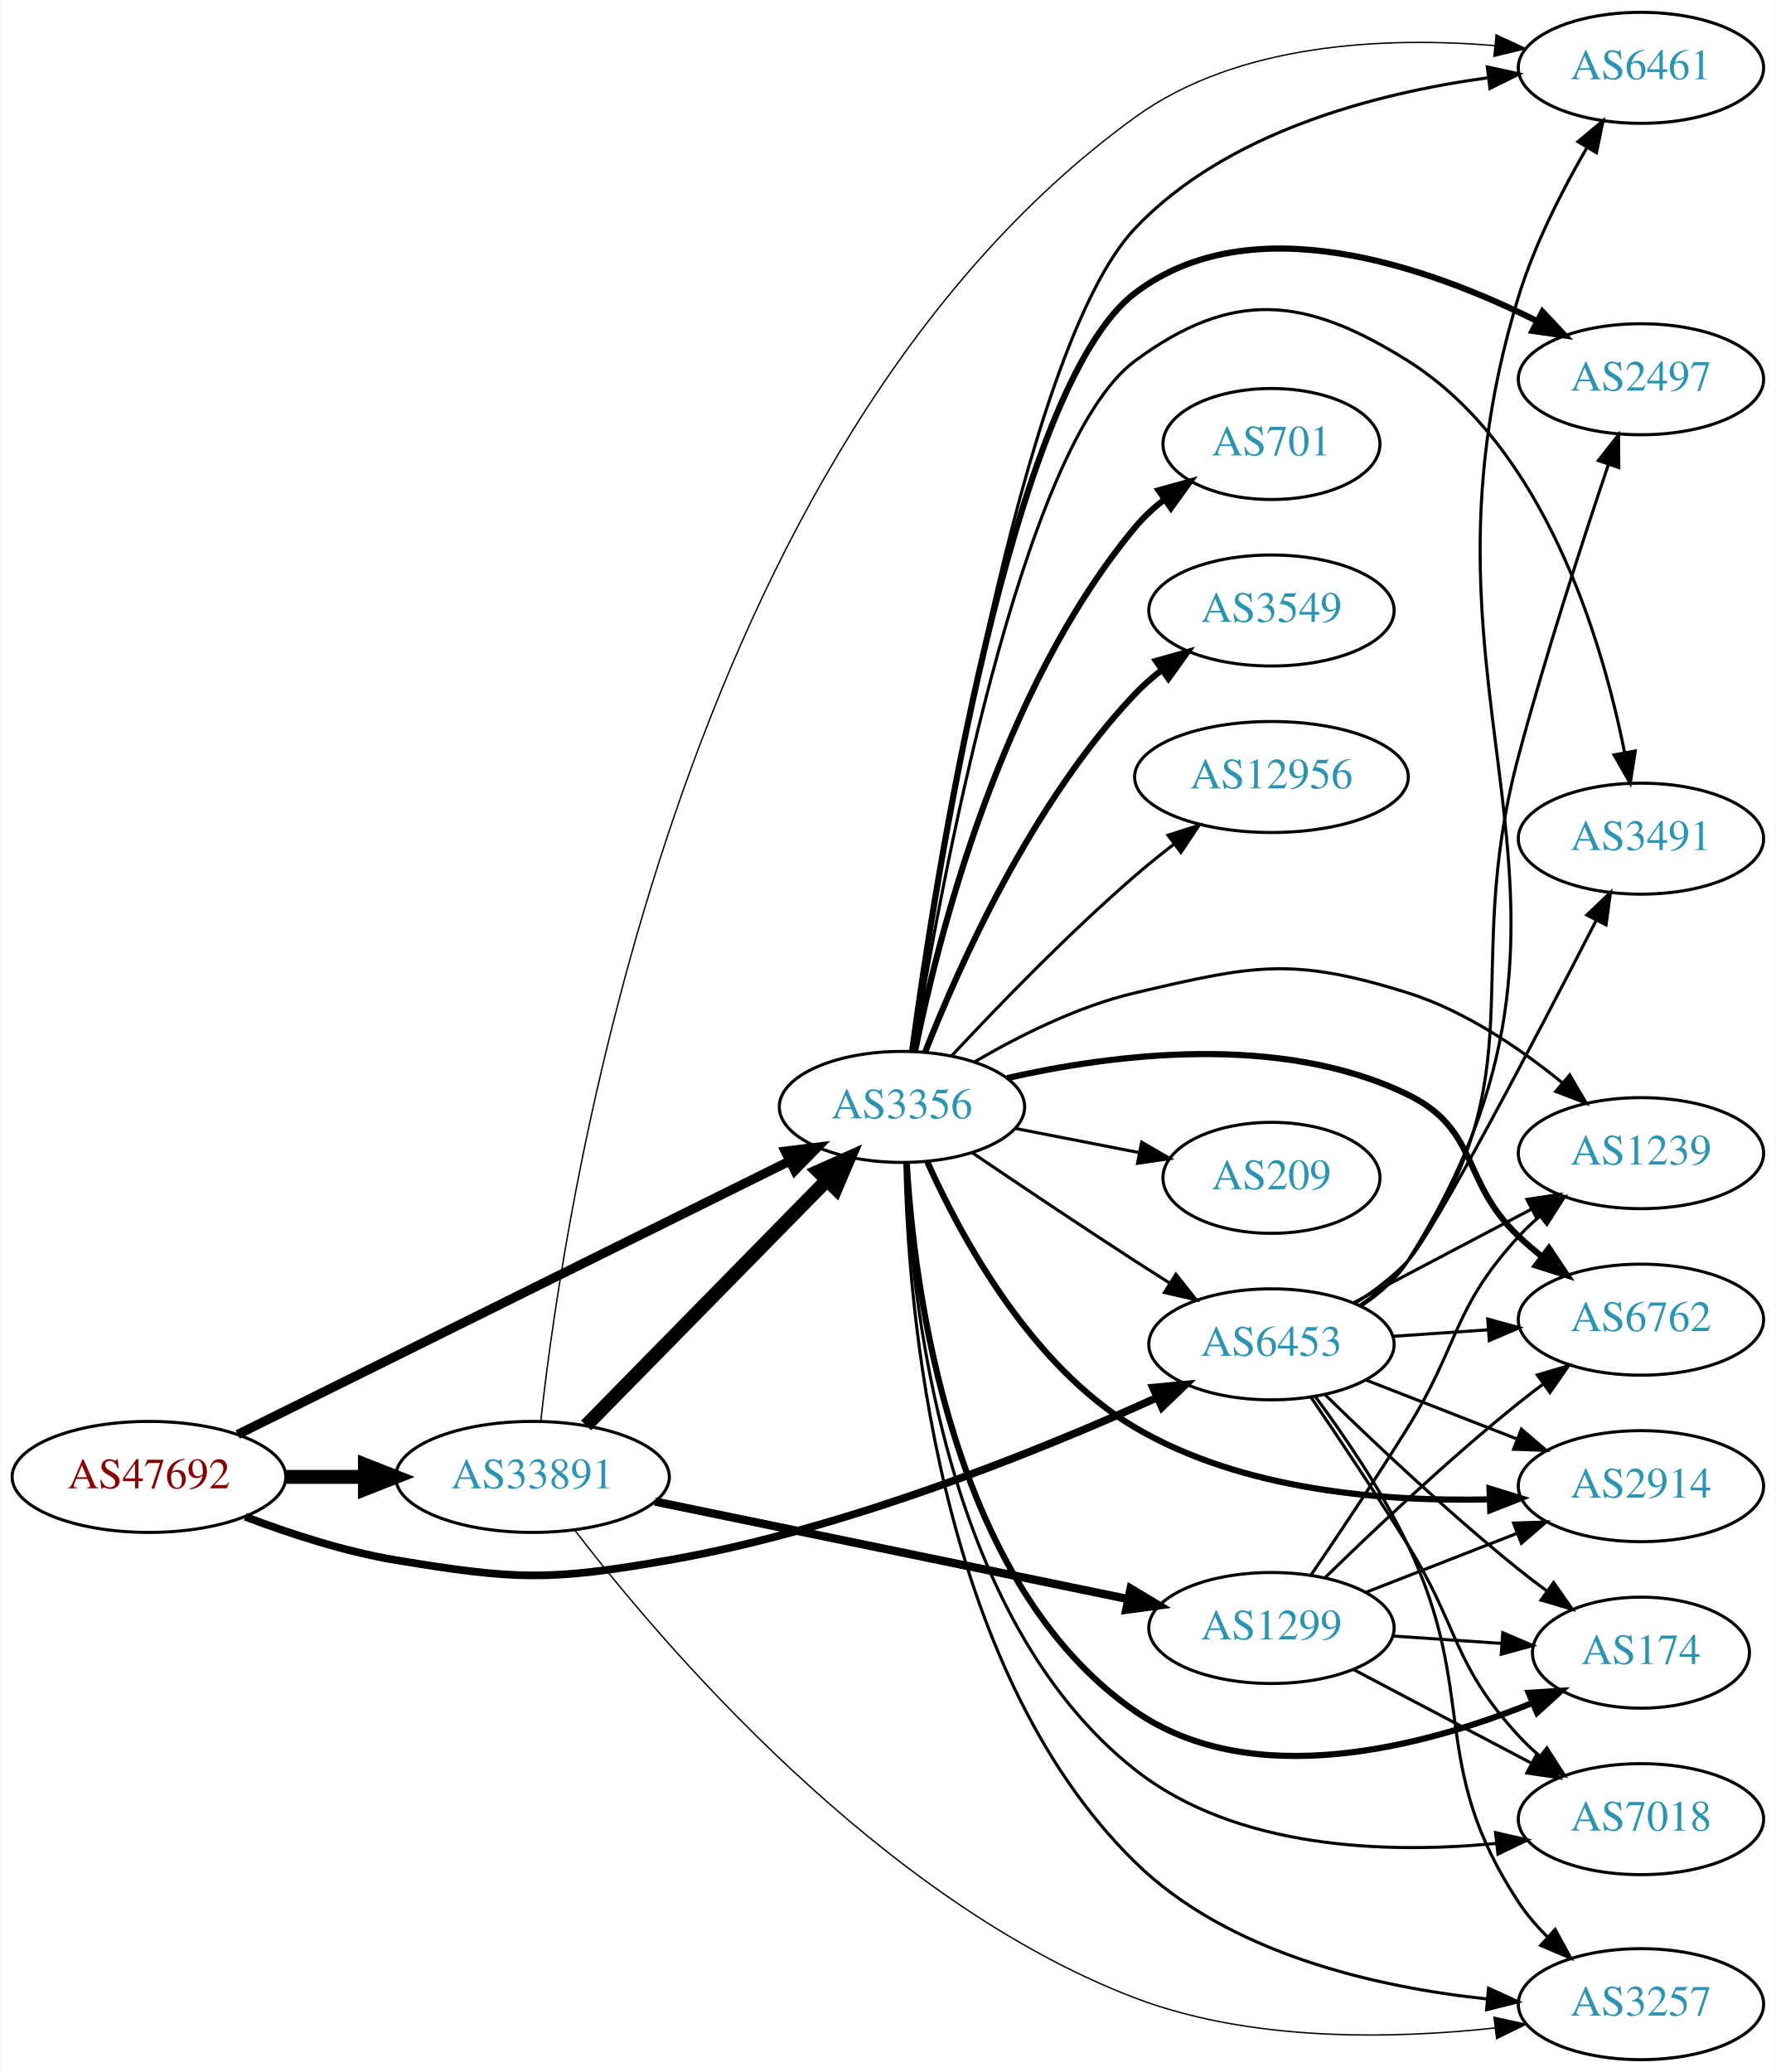
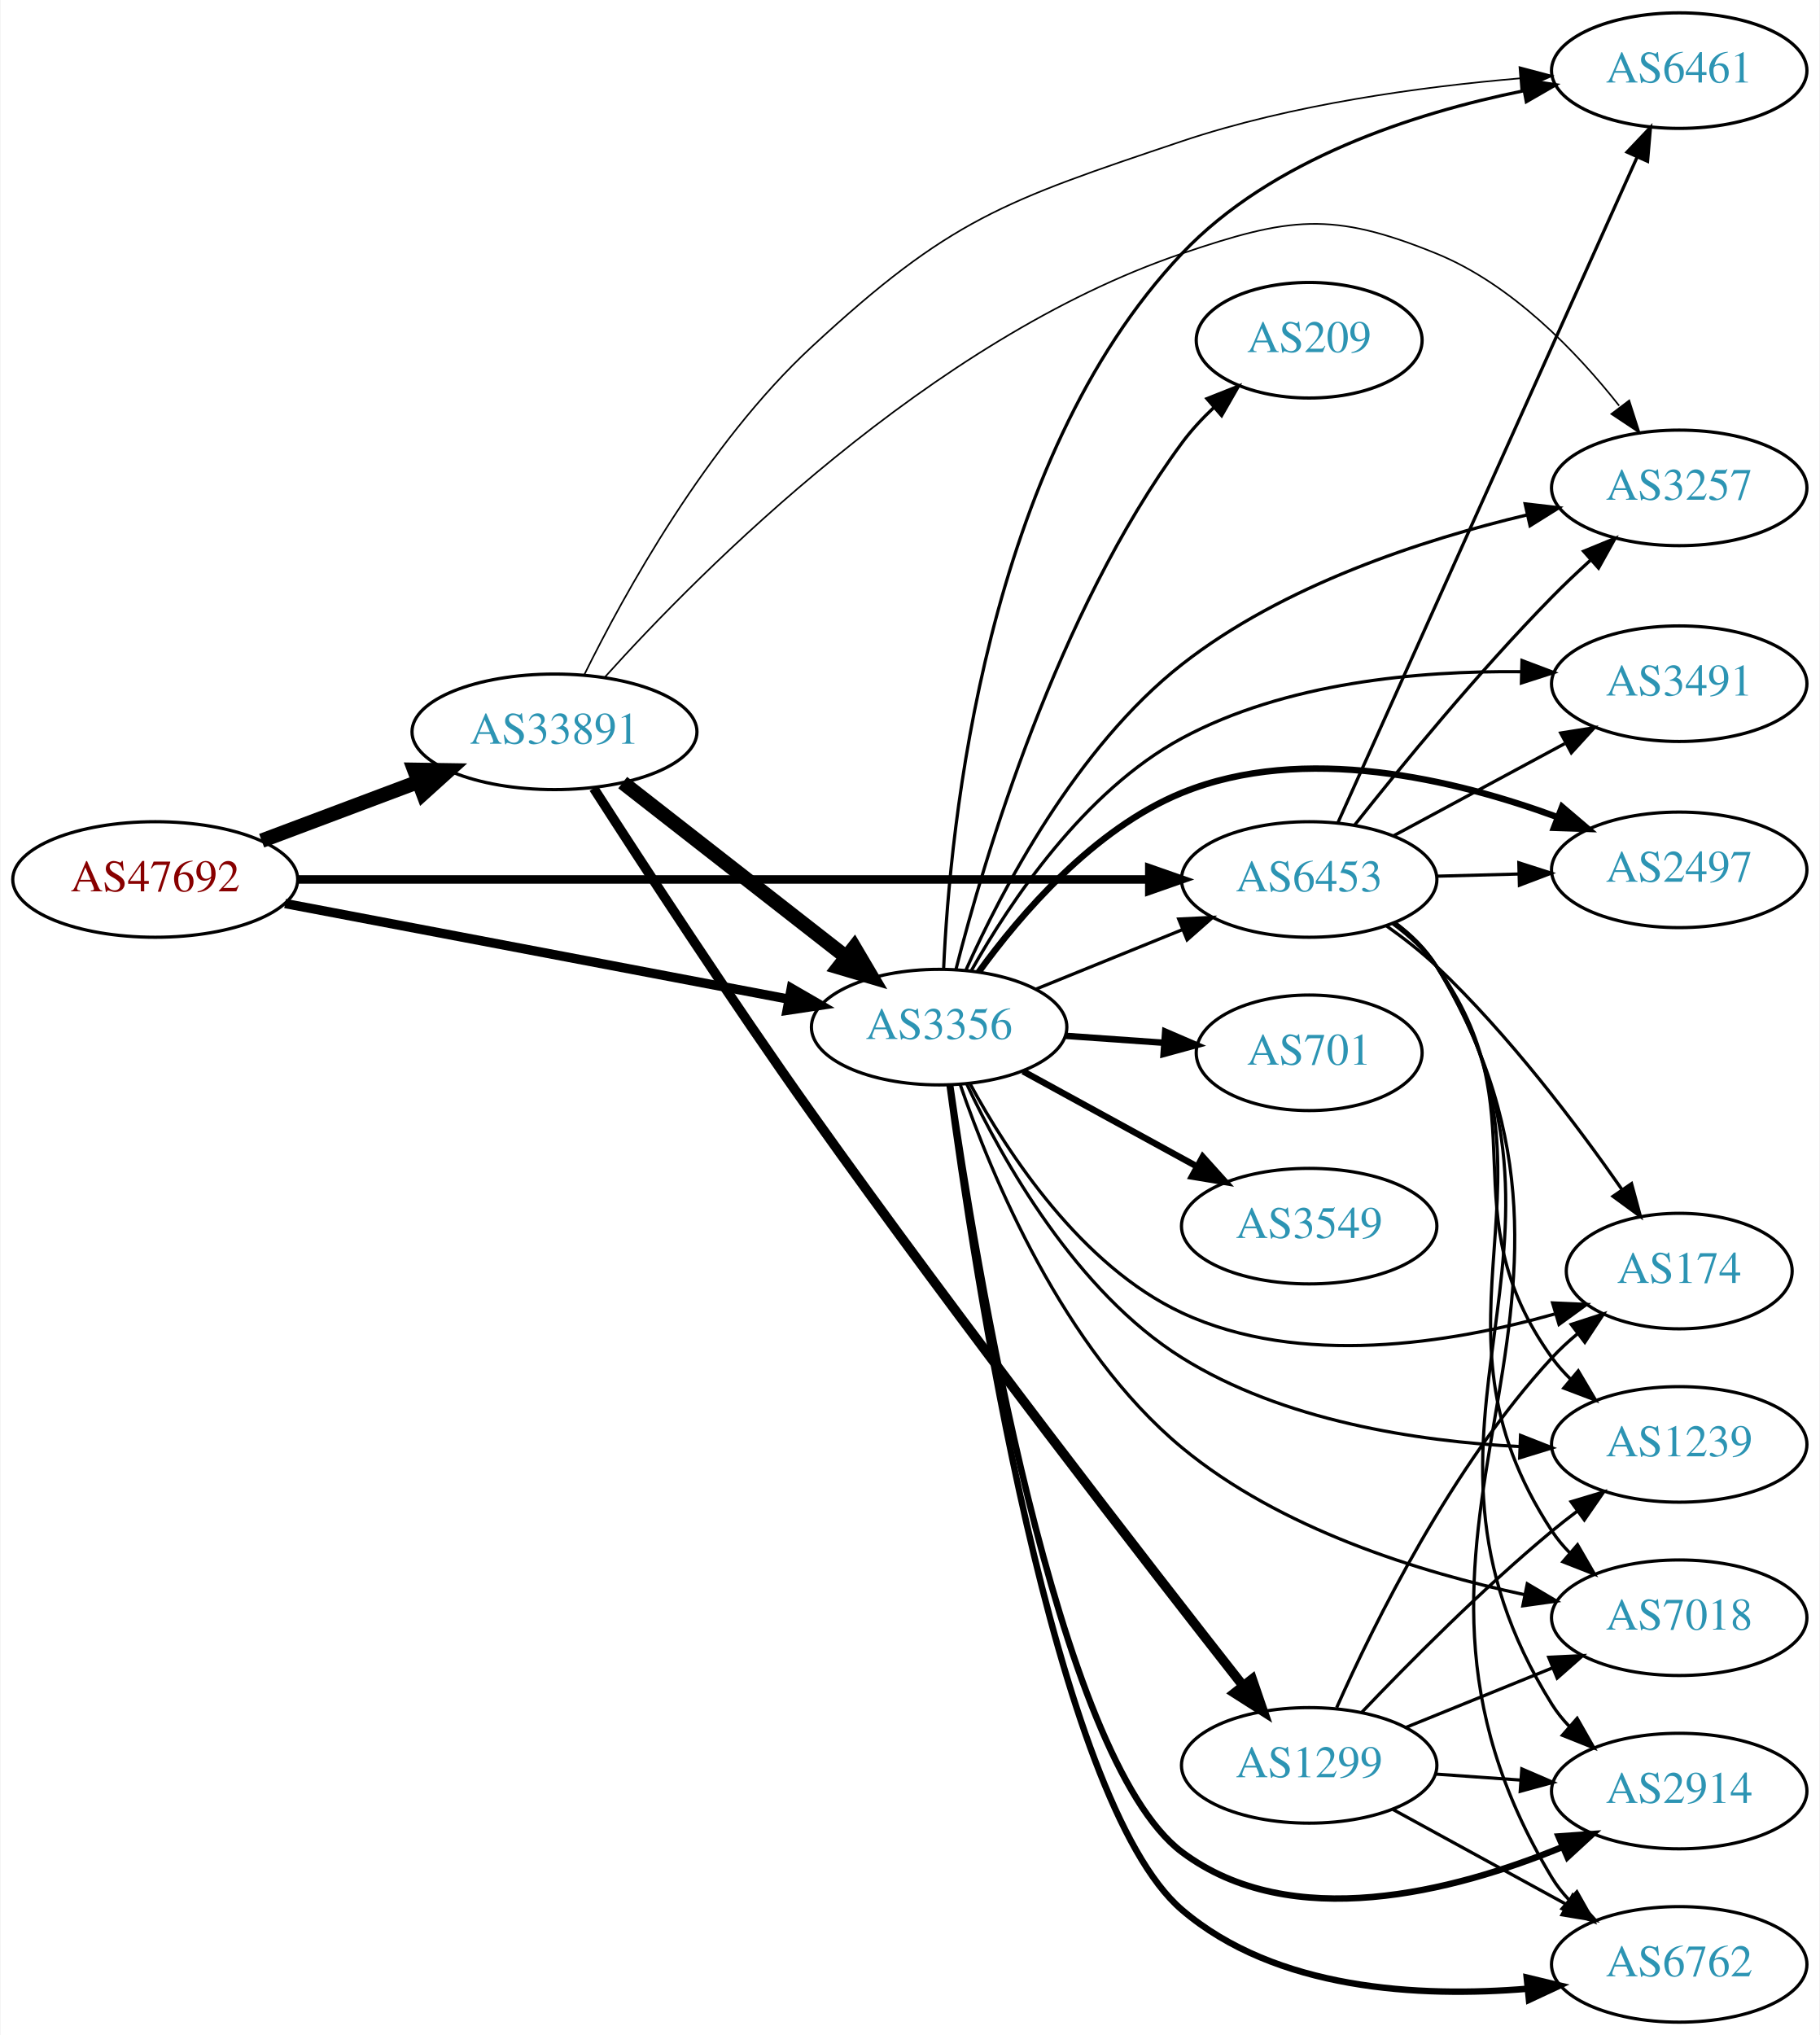
- <svg xmlns="http://www.w3.org/2000/svg" xmlns:xlink="http://www.w3.org/1999/xlink" width="576pt" height="672pt" viewBox="0.00 0.00 575.76 672.00">
-   <g id="graph0" class="graph" transform="scale(1 1) rotate(0) translate(4 668)">
-     <polygon fill="white" stroke="none" points="-4,4 -4,-668 571.762,-668 571.762,4 -4,4" />
+ <svg xmlns="http://www.w3.org/2000/svg" xmlns:xlink="http://www.w3.org/1999/xlink" width="567pt" height="634pt" viewBox="0.00 0.00 566.66 634.00">
+   <g id="graph0" class="graph" transform="scale(1 1) rotate(0) translate(4 630)">
+     <polygon fill="white" stroke="none" points="-4,4 -4,-630 562.663,-630 562.663,4 -4,4" />
    <g id="node1" class="node">
      <g id="a_node1">
        <a xlink:href="/asn/47692" xlink:title="AS47692 ~ Nessus GmbH [AT]">
-           <ellipse fill="#ffffff" stroke="black" cx="44.196" cy="-189" rx="44.393" ry="18" />
-           <text text-anchor="middle" x="44.196" y="-185.3" font-family="Times,serif" font-size="14.00" fill="#880000">AS47692</text>
+           <ellipse fill="#ffffff" stroke="black" cx="44.196" cy="-356" rx="44.393" ry="18" />
+           <text text-anchor="middle" x="44.196" y="-352.3" font-family="Times,serif" font-size="14.00" fill="#880000">AS47692</text>
        </a>
      </g>
    </g>
    <g id="node2" class="node">
      <g id="a_node2">
        <a xlink:href="/asn/3356" xlink:title="AS3356 ~ Level 3 Parent, LLC [US]">
-           <ellipse fill="#ffffff" stroke="black" cx="288.431" cy="-309" rx="39.794" ry="18" />
-           <text text-anchor="middle" x="288.431" y="-305.3" font-family="Times,serif" font-size="14.00" fill="#2c94b3">AS3356</text>
+           <ellipse fill="#ffffff" stroke="black" cx="288.431" cy="-310" rx="39.794" ry="18" />
+           <text text-anchor="middle" x="288.431" y="-306.3" font-family="Times,serif" font-size="14.00" fill="#2c94b3">AS3356</text>
        </a>
      </g>
    </g>
    <g id="edge1" class="edge">
-       <path fill="none" stroke="black" stroke-width="3" d="M72.984,-202.766C117.139,-224.64 203.286,-267.316 251.878,-291.387" />
-       <polygon fill="black" stroke="black" stroke-width="3" points="250.557,-294.639 261.072,-295.942 253.665,-288.367 250.557,-294.639" />
+       <path fill="none" stroke="black" stroke-width="2.912" d="M84.654,-348.507C127.654,-340.341 196.357,-327.295 241.685,-318.687" />
+       <polygon fill="black" stroke="black" stroke-width="2.912" points="242.375,-322.119 251.547,-316.814 241.069,-315.242 242.375,-322.119" />
    </g>
    <g id="node3" class="node">
      <g id="a_node3">
        <a xlink:href="/asn/6453" xlink:title="AS6453 ~ TATA COMMUNICATIONS (AMERICA) INC [US]">
-           <ellipse fill="#ffffff" stroke="black" cx="408.273" cy="-232" rx="39.794" ry="18" />
-           <text text-anchor="middle" x="408.273" y="-228.3" font-family="Times,serif" font-size="14.00" fill="#2c94b3">AS6453</text>
+           <ellipse fill="#ffffff" stroke="black" cx="403.724" cy="-356" rx="39.794" ry="18" />
+           <text text-anchor="middle" x="403.724" y="-352.3" font-family="Times,serif" font-size="14.00" fill="#2c94b3">AS6453</text>
        </a>
      </g>
    </g>
    <g id="edge2" class="edge">
-       <path fill="none" stroke="black" stroke-width="2.5" d="M75.431,-176.08C89.949,-170.558 107.768,-164.756 124.392,-162 163.149,-155.575 174.084,-155.247 212.784,-162 270.143,-172.008 332.919,-197.448 371.205,-214.739" />
-       <polygon fill="black" stroke="black" stroke-width="2.5" points="369.844,-217.965 380.393,-218.945 372.757,-211.6 369.844,-217.965" />
+       <path fill="none" stroke="black" stroke-width="2.647" d="M88.679,-356C155.588,-356 283.391,-356 353.569,-356" />
+       <polygon fill="black" stroke="black" stroke-width="2.647" points="353.905,-359.5 363.905,-356 353.905,-352.5 353.905,-359.5" />
    </g>
    <g id="node4" class="node">
      <g id="a_node4">
        <a xlink:href="/asn/33891" xlink:title="AS33891 ~ CORE-BACKBONE GMBH GLOBAL NETWORK [DE]">
-           <ellipse fill="#ffffff" stroke="black" cx="168.588" cy="-189" rx="44.393" ry="18" />
-           <text text-anchor="middle" x="168.588" y="-185.3" font-family="Times,serif" font-size="14.00" fill="#2c94b3">AS33891</text>
+           <ellipse fill="#ffffff" stroke="black" cx="168.588" cy="-402" rx="44.393" ry="18" />
+           <text text-anchor="middle" x="168.588" y="-398.3" font-family="Times,serif" font-size="14.00" fill="#2c94b3">AS33891</text>
        </a>
      </g>
    </g>
    <g id="edge3" class="edge">
-       <path fill="none" stroke="black" stroke-width="4.5" d="M88.692,-189C96.898,-189 105.569,-189 114.041,-189" />
-       <polygon fill="black" stroke="black" stroke-width="4.5" points="114.233,-192.938 124.233,-189 114.233,-185.063 114.233,-192.938" />
-     </g>
-     <g id="edge15" class="edge">
-       <path fill="none" stroke="black" d="M311.195,-294.159C326.021,-284.114 346.137,-270.611 364.077,-259 367.669,-256.675 371.446,-254.265 375.209,-251.885" />
-       <polygon fill="black" stroke="black" points="377.27,-254.724 383.874,-246.439 373.544,-248.797 377.27,-254.724" />
+       <path fill="none" stroke="black" stroke-width="4.5" d="M77.353,-368.086C92.251,-373.685 110.138,-380.408 126.043,-386.386" />
+       <polygon fill="black" stroke="black" stroke-width="4.5" points="124.9,-390.162 135.646,-389.995 127.67,-382.791 124.9,-390.162" />
+     </g>
+     <g id="edge16" class="edge">
+       <path fill="none" stroke="black" d="M318.607,-321.846C332.482,-327.48 349.259,-334.292 364.169,-340.346" />
+       <polygon fill="black" stroke="black" points="363.065,-343.675 373.647,-344.194 365.698,-337.189 363.065,-343.675" />
    </g>
    <g id="node5" class="node">
      <g id="a_node5">
-         <a xlink:href="/asn/2914" xlink:title="AS2914 ~ NTT America, Inc. [US]">
-           <ellipse fill="#ffffff" stroke="black" cx="528.116" cy="-186" rx="39.794" ry="18" />
-           <text text-anchor="middle" x="528.116" y="-182.3" font-family="Times,serif" font-size="14.00" fill="#2c94b3">AS2914</text>
+         <a xlink:href="/asn/174" xlink:title="AS174 ~ Cogent Communications [US]">
+           <ellipse fill="#ffffff" stroke="black" cx="519.017" cy="-234" rx="35.194" ry="18" />
+           <text text-anchor="middle" x="519.017" y="-230.3" font-family="Times,serif" font-size="14.00" fill="#2c94b3">AS174</text>
        </a>
      </g>
    </g>
    <g id="edge4" class="edge">
-       <path fill="none" stroke="black" stroke-width="2" d="M296.685,-291.103C307.471,-267.035 330.178,-224.959 364.077,-205 398.683,-184.625 444.594,-180.924 478.877,-181.715" />
-       <polygon fill="black" stroke="black" stroke-width="2" points="478.997,-185.221 489.118,-182.09 479.254,-178.226 478.997,-185.221" />
+       <path fill="none" stroke="black" d="M298.114,-292.278C309.751,-270.798 332.642,-235.663 364.077,-221 400.815,-203.864 447.832,-211.494 480.184,-220.619" />
+       <polygon fill="black" stroke="black" points="479.558,-224.085 490.142,-223.605 481.568,-217.38 479.558,-224.085" />
    </g>
    <g id="node6" class="node">
      <g id="a_node6">
-         <a xlink:href="/asn/174" xlink:title="AS174 ~ Cogent Communications [US]">
-           <ellipse fill="#ffffff" stroke="black" cx="528.116" cy="-132" rx="35.194" ry="18" />
-           <text text-anchor="middle" x="528.116" y="-128.3" font-family="Times,serif" font-size="14.00" fill="#2c94b3">AS174</text>
+         <a xlink:href="/asn/1239" xlink:title="AS1239 ~ Sprint [US]">
+           <ellipse fill="#ffffff" stroke="black" cx="519.017" cy="-180" rx="39.794" ry="18" />
+           <text text-anchor="middle" x="519.017" y="-176.3" font-family="Times,serif" font-size="14.00" fill="#2c94b3">AS1239</text>
        </a>
      </g>
    </g>
    <g id="edge5" class="edge">
-       <path fill="none" stroke="black" stroke-width="2" d="M289.976,-290.899C292.283,-250.709 304.115,-154.327 364.077,-113 402.146,-86.762 457.449,-101.414 492.849,-115.664" />
-       <polygon fill="black" stroke="black" stroke-width="2" points="491.701,-118.979 502.275,-119.639 494.421,-112.529 491.701,-118.979" />
+       <path fill="none" stroke="black" d="M297.088,-292.146C308.196,-268.56 331.118,-227.602 364.077,-207 395.531,-187.339 437.289,-180.977 469.378,-179.317" />
+       <polygon fill="black" stroke="black" points="469.572,-182.812 479.431,-178.932 469.304,-175.817 469.572,-182.812" />
    </g>
    <g id="node7" class="node">
      <g id="a_node7">
-         <a xlink:href="/asn/2497" xlink:title="AS2497 ~ Internet Initiative Japan Inc. [JP]">
-           <ellipse fill="#ffffff" stroke="black" cx="528.116" cy="-545" rx="39.794" ry="18" />
-           <text text-anchor="middle" x="528.116" y="-541.3" font-family="Times,serif" font-size="14.00" fill="#2c94b3">AS2497</text>
+         <a xlink:href="/asn/7018" xlink:title="AS7018 ~ AT&amp;T Services, Inc. [US]">
+           <ellipse fill="#ffffff" stroke="black" cx="519.017" cy="-126" rx="39.794" ry="18" />
+           <text text-anchor="middle" x="519.017" y="-122.3" font-family="Times,serif" font-size="14.00" fill="#2c94b3">AS7018</text>
        </a>
      </g>
    </g>
    <g id="edge6" class="edge">
-       <path fill="none" stroke="black" stroke-width="2" d="M291.72,-327.016C299.044,-381.481 323.812,-542.541 364.077,-573 401.924,-601.629 458.836,-581.636 494.436,-563.86" />
-       <polygon fill="black" stroke="black" stroke-width="2" points="496.179,-566.899 503.441,-559.184 492.953,-560.687 496.179,-566.899" />
+       <path fill="none" stroke="black" d="M295.025,-292.037C304.658,-263.966 326.999,-209.741 364.077,-179 394.642,-153.659 438.013,-140.17 470.933,-133.157" />
+       <polygon fill="black" stroke="black" points="471.671,-136.579 480.789,-131.182 470.296,-129.715 471.671,-136.579" />
    </g>
    <g id="node8" class="node">
      <g id="a_node8">
-         <a xlink:href="/asn/6461" xlink:title="AS6461 ~ Zayo Bandwidth [US]">
-           <ellipse fill="#ffffff" stroke="black" cx="528.116" cy="-646" rx="39.794" ry="18" />
-           <text text-anchor="middle" x="528.116" y="-642.3" font-family="Times,serif" font-size="14.00" fill="#2c94b3">AS6461</text>
+         <a xlink:href="/asn/701" xlink:title="AS701 ~ UUNET [US]">
+           <ellipse fill="#ffffff" stroke="black" cx="403.724" cy="-302" rx="35.194" ry="18" />
+           <text text-anchor="middle" x="403.724" y="-298.3" font-family="Times,serif" font-size="14.00" fill="#2c94b3">AS701</text>
        </a>
      </g>
    </g>
    <g id="edge7" class="edge">
-       <path fill="none" stroke="black" d="M291.868,-327.077C299.806,-383.426 326.585,-554.483 364.077,-594 393.67,-625.191 441.905,-637.735 478.25,-642.746" />
-       <polygon fill="black" stroke="black" points="478.284,-646.277 488.636,-644.021 479.137,-639.329 478.284,-646.277" />
+       <path fill="none" stroke="black" stroke-width="2" d="M327.787,-307.292C337.601,-306.599 348.236,-305.848 358.327,-305.135" />
+       <polygon fill="black" stroke="black" stroke-width="2" points="358.86,-308.606 368.588,-304.41 358.366,-301.624 358.86,-308.606" />
    </g>
    <g id="node9" class="node">
      <g id="a_node9">
-         <a xlink:href="/asn/701" xlink:title="AS701 ~ UUNET [US]">
-           <ellipse fill="#ffffff" stroke="black" cx="408.273" cy="-524" rx="35.194" ry="18" />
-           <text text-anchor="middle" x="408.273" y="-520.3" font-family="Times,serif" font-size="14.00" fill="#2c94b3">AS701</text>
+         <a xlink:href="/asn/3549" xlink:title="AS3549 ~ Level 3 Parent, LLC [US]">
+           <ellipse fill="#ffffff" stroke="black" cx="403.724" cy="-248" rx="39.794" ry="18" />
+           <text text-anchor="middle" x="403.724" y="-244.3" font-family="Times,serif" font-size="14.00" fill="#2c94b3">AS3549</text>
        </a>
      </g>
    </g>
    <g id="edge8" class="edge">
-       <path fill="none" stroke="black" stroke-width="2" d="M292.656,-326.977C299.866,-362.856 320.221,-444.407 364.077,-497 366.817,-500.286 370.064,-503.294 373.528,-506.012" />
-       <polygon fill="black" stroke="black" stroke-width="2" points="371.664,-508.979 381.87,-511.822 375.665,-503.234 371.664,-508.979" />
+       <path fill="none" stroke="black" stroke-width="2" d="M314.574,-296.24C330.415,-287.571 351.076,-276.265 368.413,-266.777" />
+       <polygon fill="black" stroke="black" stroke-width="2" points="370.559,-269.592 377.651,-261.721 367.198,-263.452 370.559,-269.592" />
    </g>
    <g id="node10" class="node">
      <g id="a_node10">
-         <a xlink:href="/asn/7018" xlink:title="AS7018 ~ AT&amp;T Services, Inc. [US]">
-           <ellipse fill="#ffffff" stroke="black" cx="528.116" cy="-78" rx="39.794" ry="18" />
-           <text text-anchor="middle" x="528.116" y="-74.3" font-family="Times,serif" font-size="14.00" fill="#2c94b3">AS7018</text>
+         <a xlink:href="/asn/2914" xlink:title="AS2914 ~ NTT America, Inc. [US]">
+           <ellipse fill="#ffffff" stroke="black" cx="519.017" cy="-72" rx="39.794" ry="18" />
+           <text text-anchor="middle" x="519.017" y="-68.3" font-family="Times,serif" font-size="14.00" fill="#2c94b3">AS2914</text>
        </a>
      </g>
    </g>
    <g id="edge9" class="edge">
-       <path fill="none" stroke="black" d="M289.625,-290.93C291.15,-248.7 301.38,-143.39 364.077,-94 396.816,-68.21 445.494,-66.703 481.137,-70.128" />
-       <polygon fill="black" stroke="black" points="480.955,-73.63 491.284,-71.269 481.737,-66.674 480.955,-73.63" />
+       <path fill="none" stroke="black" stroke-width="2" d="M291.906,-291.697C299.587,-237.937 324.88,-82.432 364.077,-53 398.082,-27.467 448.709,-40.663 482.513,-54.524" />
+       <polygon fill="black" stroke="black" stroke-width="2" points="481.43,-57.869 491.999,-58.612 484.2,-51.44 481.43,-57.869" />
    </g>
    <g id="node11" class="node">
      <g id="a_node11">
-         <a xlink:href="/asn/1239" xlink:title="AS1239 ~ Sprint [US]">
-           <ellipse fill="#ffffff" stroke="black" cx="528.116" cy="-294" rx="39.794" ry="18" />
-           <text text-anchor="middle" x="528.116" y="-290.3" font-family="Times,serif" font-size="14.00" fill="#2c94b3">AS1239</text>
+         <a xlink:href="/asn/2497" xlink:title="AS2497 ~ Internet Initiative Japan Inc. [JP]">
+           <ellipse fill="#ffffff" stroke="black" cx="519.017" cy="-359" rx="39.794" ry="18" />
+           <text text-anchor="middle" x="519.017" y="-355.3" font-family="Times,serif" font-size="14.00" fill="#2c94b3">AS2497</text>
        </a>
      </g>
    </g>
    <g id="edge10" class="edge">
-       <path fill="none" stroke="black" d="M311.921,-323.568C326.223,-331.945 345.488,-341.646 364.077,-346 402.327,-354.96 414.988,-357.768 452.469,-346 470.938,-340.201 488.832,-328.036 502.469,-316.929" />
-       <polygon fill="black" stroke="black" points="505.018,-319.357 510.377,-310.217 500.488,-314.02 505.018,-319.357" />
+       <path fill="none" stroke="black" stroke-width="2" d="M300.758,-327.159C313.657,-344.974 336.55,-371.777 364.077,-383 402.098,-398.501 449.154,-387.181 481.162,-375.397" />
+       <polygon fill="black" stroke="black" stroke-width="2" points="482.521,-378.624 490.586,-371.754 479.997,-372.095 482.521,-378.624" />
    </g>
    <g id="node12" class="node">
      <g id="a_node12">
        <a xlink:href="/asn/6762" xlink:title="AS6762 ~ TELECOM ITALIA SPARKLE S.p.A. [IT]">
-           <ellipse fill="#ffffff" stroke="black" cx="528.116" cy="-240" rx="39.794" ry="18" />
-           <text text-anchor="middle" x="528.116" y="-236.3" font-family="Times,serif" font-size="14.00" fill="#2c94b3">AS6762</text>
+           <ellipse fill="#ffffff" stroke="black" cx="519.017" cy="-18" rx="39.794" ry="18" />
+           <text text-anchor="middle" x="519.017" y="-14.3" font-family="Times,serif" font-size="14.00" fill="#2c94b3">AS6762</text>
        </a>
      </g>
    </g>
    <g id="edge11" class="edge">
-       <path fill="none" stroke="black" stroke-width="2" d="M322.555,-318.348C356.899,-326.152 411.235,-333.09 452.469,-313 475.808,-301.629 469.621,-284.853 488.469,-267 490.846,-264.749 493.424,-262.542 496.082,-260.42" />
-       <polygon fill="black" stroke="black" stroke-width="2" points="498.272,-263.152 504.174,-254.353 494.073,-257.552 498.272,-263.152" />
+       <path fill="none" stroke="black" stroke-width="2" d="M291.705,-291.838C299.072,-236.098 324.143,-69.177 364.077,-35 393.328,-9.967 438.017,-7.618 471.723,-10.41" />
+       <polygon fill="black" stroke="black" stroke-width="2" points="471.502,-13.906 481.801,-11.422 472.201,-6.941 471.502,-13.906" />
    </g>
    <g id="node13" class="node">
      <g id="a_node13">
-         <a xlink:href="/asn/3549" xlink:title="AS3549 ~ Level 3 Parent, LLC [US]">
-           <ellipse fill="#ffffff" stroke="black" cx="408.273" cy="-470" rx="39.794" ry="18" />
-           <text text-anchor="middle" x="408.273" y="-466.3" font-family="Times,serif" font-size="14.00" fill="#2c94b3">AS3549</text>
+         <a xlink:href="/asn/6461" xlink:title="AS6461 ~ Zayo Bandwidth [US]">
+           <ellipse fill="#ffffff" stroke="black" cx="519.017" cy="-608" rx="39.794" ry="18" />
+           <text text-anchor="middle" x="519.017" y="-604.3" font-family="Times,serif" font-size="14.00" fill="#2c94b3">AS6461</text>
        </a>
      </g>
    </g>
    <g id="edge12" class="edge">
-       <path fill="none" stroke="black" stroke-width="2" d="M295.987,-326.859C306.782,-354.384 330.497,-407.683 364.077,-443 366.667,-445.724 369.588,-448.287 372.658,-450.669" />
-       <polygon fill="black" stroke="black" stroke-width="2" points="370.813,-453.651 381.009,-456.532 374.836,-447.922 370.813,-453.651" />
+       <path fill="none" stroke="black" d="M289.828,-328.085C291.767,-372.169 302.782,-486.285 364.077,-551 391.961,-580.439 436.402,-594.762 470.382,-601.677" />
+       <polygon fill="black" stroke="black" points="470.086,-605.183 480.561,-603.594 471.382,-598.304 470.086,-605.183" />
    </g>
    <g id="node14" class="node">
      <g id="a_node14">
-         <a xlink:href="/asn/12956" xlink:title="AS12956 ~ TELXIUS [ES]">
-           <ellipse fill="#ffffff" stroke="black" cx="408.273" cy="-416" rx="44.393" ry="18" />
-           <text text-anchor="middle" x="408.273" y="-412.3" font-family="Times,serif" font-size="14.00" fill="#2c94b3">AS12956</text>
+         <a xlink:href="/asn/3257" xlink:title="AS3257 ~ GTT [DE]">
+           <ellipse fill="#ffffff" stroke="black" cx="519.017" cy="-478" rx="39.794" ry="18" />
+           <text text-anchor="middle" x="519.017" y="-474.3" font-family="Times,serif" font-size="14.00" fill="#2c94b3">AS3257</text>
        </a>
      </g>
    </g>
    <g id="edge13" class="edge">
-       <path fill="none" stroke="black" d="M304.496,-325.513C319.123,-341.205 342.255,-365.141 364.077,-384 368.036,-387.421 372.333,-390.879 376.629,-394.192" />
-       <polygon fill="black" stroke="black" points="374.707,-397.126 384.802,-400.34 378.915,-391.532 374.707,-397.126" />
+       <path fill="none" stroke="black" d="M296.826,-327.885C307.921,-352.63 331.146,-397.173 364.077,-423 395.547,-447.681 439.017,-461.856 471.74,-469.612" />
+       <polygon fill="black" stroke="black" points="471.001,-473.033 481.525,-471.818 472.54,-466.205 471.001,-473.033" />
    </g>
    <g id="node15" class="node">
      <g id="a_node15">
-         <a xlink:href="/asn/3257" xlink:title="AS3257 ~ GTT [DE]">
-           <ellipse fill="#ffffff" stroke="black" cx="528.116" cy="-18" rx="39.794" ry="18" />
-           <text text-anchor="middle" x="528.116" y="-14.3" font-family="Times,serif" font-size="14.00" fill="#2c94b3">AS3257</text>
+         <a xlink:href="/asn/209" xlink:title="AS209 ~ CenturyLink Communications, LLC [US]">
+           <ellipse fill="#ffffff" stroke="black" cx="403.724" cy="-524" rx="35.194" ry="18" />
+           <text text-anchor="middle" x="403.724" y="-520.3" font-family="Times,serif" font-size="14.00" fill="#2c94b3">AS209</text>
        </a>
      </g>
    </g>
    <g id="edge14" class="edge">
-       <path fill="none" stroke="black" d="M289.391,-290.969C290.306,-245.941 299.116,-127.628 364.077,-64 394.292,-34.406 442.008,-23.545 478.029,-19.709" />
-       <polygon fill="black" stroke="black" points="478.686,-23.163 488.326,-18.767 478.048,-16.193 478.686,-23.163" />
+       <path fill="none" stroke="black" d="M293.672,-327.995C302.427,-362.423 325.021,-438.905 364.077,-492 366.958,-495.916 370.42,-499.646 374.072,-503.084" />
+       <polygon fill="black" stroke="black" points="371.86,-505.799 381.711,-509.699 376.443,-500.507 371.86,-505.799" />
    </g>
    <g id="node16" class="node">
      <g id="a_node16">
-         <a xlink:href="/asn/209" xlink:title="AS209 ~ CenturyLink Communications, LLC [US]">
-           <ellipse fill="#ffffff" stroke="black" cx="408.273" cy="-286" rx="35.194" ry="18" />
-           <text text-anchor="middle" x="408.273" y="-282.3" font-family="Times,serif" font-size="14.00" fill="#2c94b3">AS209</text>
-         </a>
-       </g>
-     </g>
-     <g id="edge16" class="edge">
-       <path fill="none" stroke="black" d="M325.107,-302.037C337.722,-299.575 352.03,-296.782 365.131,-294.225" />
-       <polygon fill="black" stroke="black" points="366.178,-297.587 375.323,-292.236 364.837,-290.716 366.178,-297.587" />
+         <a xlink:href="/asn/3491" xlink:title="AS3491 ~ PCCW Global, Inc. [US]">
+           <ellipse fill="#ffffff" stroke="black" cx="519.017" cy="-417" rx="39.794" ry="18" />
+           <text text-anchor="middle" x="519.017" y="-413.3" font-family="Times,serif" font-size="14.00" fill="#2c94b3">AS3491</text>
+         </a>
+       </g>
+     </g>
+     <g id="edge15" class="edge">
+       <path fill="none" stroke="black" d="M298.547,-327.732C310.478,-348.91 333.518,-383.535 364.077,-400 396.297,-417.359 437.773,-421.065 469.554,-420.728" />
+       <polygon fill="black" stroke="black" points="470.022,-424.218 479.932,-420.473 469.849,-417.22 470.022,-424.218" />
+     </g>
+     <g id="edge20" class="edge">
+       <path fill="none" stroke="black" d="M427.66,-341.64C433.054,-337.822 438.612,-333.498 443.37,-329 465.81,-307.787 487.126,-279.556 501.191,-259.393" />
+       <polygon fill="black" stroke="black" points="504.164,-261.246 506.938,-251.021 498.393,-257.284 504.164,-261.246" />
+     </g>
+     <g id="edge22" class="edge">
+       <path fill="none" stroke="black" d="M429.784,-342.213C434.853,-338.479 439.736,-334.048 443.37,-329 476.4,-283.119 446.34,-252.881 479.37,-207 481.074,-204.634 483.052,-202.403 485.194,-200.316" />
+       <polygon fill="black" stroke="black" points="487.557,-202.902 492.956,-193.787 483.051,-197.546 487.557,-202.902" />
+     </g>
+     <g id="edge18" class="edge">
+       <path fill="none" stroke="black" d="M430.108,-342.436C435.16,-338.69 439.954,-334.198 443.37,-329 487.217,-262.275 435.523,-219.725 479.37,-153 480.972,-150.563 482.876,-148.282 484.967,-146.16" />
+       <polygon fill="black" stroke="black" points="487.335,-148.739 492.633,-139.564 482.77,-143.433 487.335,-148.739" />
+     </g>
+     <g id="edge19" class="edge">
+       <path fill="none" stroke="black" d="M430.288,-342.552C435.332,-338.8 440.076,-334.276 443.37,-329 498.166,-241.234 424.575,-186.766 479.37,-99 480.914,-96.527 482.777,-94.219 484.84,-92.078" />
+       <polygon fill="black" stroke="black" points="487.21,-94.656 492.452,-85.448 482.613,-89.377 487.21,-94.656" />
+     </g>
+     <g id="edge21" class="edge">
+       <path fill="none" stroke="black" d="M443.396,-357.024C451.599,-357.241 460.363,-357.473 468.895,-357.699" />
+       <polygon fill="black" stroke="black" points="469.045,-361.204 479.134,-357.97 469.23,-354.207 469.045,-361.204" />
+     </g>
+     <g id="edge23" class="edge">
+       <path fill="none" stroke="black" d="M430.403,-342.622C435.44,-338.866 440.153,-334.324 443.37,-329 509.17,-220.104 413.57,-153.896 479.37,-45 480.878,-42.504 482.715,-40.181 484.76,-38.029" />
+       <polygon fill="black" stroke="black" points="487.13,-40.605 492.337,-31.378 482.513,-35.344 487.13,-40.605" />
+     </g>
+     <g id="edge24" class="edge">
+       <path fill="none" stroke="black" d="M412.69,-373.72C432.232,-417.188 482.641,-529.314 505.913,-581.078" />
+       <polygon fill="black" stroke="black" points="502.766,-582.614 510.059,-590.299 509.151,-579.744 502.766,-582.614" />
+     </g>
+     <g id="edge25" class="edge">
+       <path fill="none" stroke="black" d="M417.797,-372.845C432.188,-391.036 456.348,-420.559 479.37,-444 483.11,-447.808 487.208,-451.689 491.293,-455.402" />
+       <polygon fill="black" stroke="black" points="489.234,-458.254 499.037,-462.273 493.88,-453.018 489.234,-458.254" />
+     </g>
+     <g id="edge17" class="edge">
+       <path fill="none" stroke="black" d="M429.867,-369.538C445.598,-378.008 466.082,-389.037 483.344,-398.331" />
+       <polygon fill="black" stroke="black" points="482.088,-401.63 492.552,-403.289 485.406,-395.467 482.088,-401.63" />
+     </g>
+     <g id="edge28" class="edge">
+       <path fill="none" stroke="black" stroke-width="4.5" d="M189.846,-386.185C209.017,-371.218 237.966,-348.617 259.358,-331.916" />
+       <polygon fill="black" stroke="black" stroke-width="4.5" points="261.978,-334.866 267.437,-325.609 257.132,-328.659 261.978,-334.866" />
+     </g>
+     <g id="edge29" class="edge">
+       <path fill="none" stroke="black" stroke-width="0.5" d="M177.876,-419.798C190.345,-445.067 216.004,-491.639 248.784,-522 291.782,-561.824 308.526,-567.322 364.077,-586 398.218,-597.479 438.585,-602.969 469.415,-605.594" />
+       <polygon fill="black" stroke="black" stroke-width="0.5" points="469.24,-609.091 479.482,-606.379 469.784,-602.112 469.24,-609.091" />
+     </g>
+     <g id="edge27" class="edge">
+       <path fill="none" stroke="black" stroke-width="0.5" d="M184.303,-419.067C214.164,-452.228 285.726,-524.437 364.077,-551 397.453,-562.315 410.737,-564.305 443.37,-551 466.812,-541.443 486.892,-520.588 500.302,-503.606" />
+       <polygon fill="black" stroke="black" stroke-width="0.5" points="503.45,-505.247 506.69,-495.159 497.867,-501.025 503.45,-505.247" />
    </g>
    <g id="node17" class="node">
      <g id="a_node17">
-         <a xlink:href="/asn/3491" xlink:title="AS3491 ~ PCCW Global, Inc. [US]">
-           <ellipse fill="#ffffff" stroke="black" cx="528.116" cy="-396" rx="39.794" ry="18" />
-           <text text-anchor="middle" x="528.116" y="-392.3" font-family="Times,serif" font-size="14.00" fill="#2c94b3">AS3491</text>
-         </a>
-       </g>
-     </g>
-     <g id="edge17" class="edge">
-       <path fill="none" stroke="black" d="M292.197,-326.977C300.498,-378.303 326.933,-523.586 364.077,-551 395.686,-574.329 419.205,-571.901 452.469,-551 496.894,-523.087 515.498,-460.501 522.801,-423.968" />
-       <polygon fill="black" stroke="black" points="526.273,-424.438 524.647,-413.969 519.389,-423.167 526.273,-424.438" />
-     </g>
-     <g id="edge18" class="edge">
-       <path fill="none" stroke="black" d="M439.01,-220.392C453.804,-214.618 471.881,-207.561 487.803,-201.346" />
-       <polygon fill="black" stroke="black" points="489.346,-204.501 497.389,-197.604 486.801,-197.98 489.346,-204.501" />
-     </g>
-     <g id="edge23" class="edge">
-       <path fill="none" stroke="black" d="M425.679,-215.654C441.301,-200.389 465.737,-177.28 488.469,-159 491.384,-156.657 494.488,-154.29 497.623,-151.982" />
-       <polygon fill="black" stroke="black" points="499.787,-154.738 505.88,-146.071 495.712,-149.046 499.787,-154.738" />
-     </g>
-     <g id="edge20" class="edge">
-       <path fill="none" stroke="black" d="M437.118,-244.831C442.932,-248.654 448.494,-253.362 452.469,-259 495.471,-319.989 469.182,-350.911 488.469,-423 497.212,-455.677 509.225,-492.638 517.526,-517.229" />
-       <polygon fill="black" stroke="black" points="514.303,-518.622 520.836,-526.962 520.93,-516.368 514.303,-518.622" />
+         <a xlink:href="/asn/1299" xlink:title="AS1299 ~ Telia Carrier [EU]">
+           <ellipse fill="#ffffff" stroke="black" cx="403.724" cy="-80" rx="39.794" ry="18" />
+           <text text-anchor="middle" x="403.724" y="-76.3" font-family="Times,serif" font-size="14.00" fill="#2c94b3">AS1299</text>
+         </a>
+       </g>
    </g>
    <g id="edge26" class="edge">
-       <path fill="none" stroke="black" d="M437.54,-244.549C443.337,-248.383 448.786,-253.168 452.469,-259 527.246,-377.391 447.369,-438.139 488.469,-572 493.62,-588.774 502.541,-606.232 510.516,-619.976" />
-       <polygon fill="black" stroke="black" points="507.686,-622.063 515.827,-628.843 513.691,-618.466 507.686,-622.063" />
-     </g>
-     <g id="edge22" class="edge">
-       <path fill="none" stroke="black" d="M421.112,-214.804C429.959,-201.808 442.238,-183.454 452.469,-167 469.295,-139.941 466.901,-128.455 488.469,-105 490.495,-102.797 492.73,-100.673 495.074,-98.65" />
-       <polygon fill="black" stroke="black" points="497.602,-101.115 503.314,-92.192 493.284,-95.606 497.602,-101.115" />
-     </g>
-     <g id="edge24" class="edge">
-       <path fill="none" stroke="black" d="M434.843,-245.453C451.753,-254.35 474.126,-266.121 492.607,-275.844" />
-       <polygon fill="black" stroke="black" points="491.116,-279.014 501.596,-280.573 494.376,-272.82 491.116,-279.014" />
-     </g>
-     <g id="edge19" class="edge">
-       <path fill="none" stroke="black" d="M447.533,-234.597C457.413,-235.268 468.179,-235.999 478.509,-236.7" />
-       <polygon fill="black" stroke="black" points="478.43,-240.203 488.645,-237.388 478.905,-233.219 478.43,-240.203" />
-     </g>
-     <g id="edge25" class="edge">
-       <path fill="none" stroke="black" d="M422.428,-215.148C431.822,-202.475 444.209,-184.377 452.469,-167 475.644,-118.246 458.774,-96.08 488.469,-51 491.121,-46.975 494.4,-43.166 497.919,-39.663" />
-       <polygon fill="black" stroke="black" points="500.289,-42.238 505.353,-32.932 495.591,-37.049 500.289,-42.238" />
-     </g>
-     <g id="edge21" class="edge">
-       <path fill="none" stroke="black" d="M435.572,-245.435C441.581,-249.282 447.618,-253.85 452.469,-259 460.823,-267.869 494.307,-331.943 513.47,-369.243" />
-       <polygon fill="black" stroke="black" points="510.561,-371.24 518.236,-378.543 516.79,-368.047 510.561,-371.24" />
-     </g>
-     <g id="edge29" class="edge">
-       <path fill="none" stroke="black" stroke-width="4.5" d="M185.974,-205.685C206.289,-226.373 241.05,-261.77 264.133,-285.276" />
-       <polygon fill="black" stroke="black" stroke-width="4.5" points="261.368,-288.08 271.184,-292.456 266.987,-282.562 261.368,-288.08" />
+       <path fill="none" stroke="black" stroke-width="3" d="M180.799,-384.43C195.852,-361.008 223.621,-318.396 248.784,-283 295.363,-217.479 353.398,-142.669 383.143,-104.787" />
+       <polygon fill="black" stroke="black" stroke-width="3" points="385.958,-106.87 389.389,-96.846 380.456,-102.542 385.958,-106.87" />
+     </g>
+     <g id="edge34" class="edge">
+       <path fill="none" stroke="black" d="M412.292,-97.996C423.911,-124.143 448.12,-173.197 479.37,-207 481.777,-209.603 484.475,-212.098 487.298,-214.447" />
+       <polygon fill="black" stroke="black" points="485.367,-217.376 495.443,-220.65 489.608,-211.807 485.367,-217.376" />
+     </g>
+     <g id="edge32" class="edge">
+       <path fill="none" stroke="black" d="M420.029,-96.455C434.642,-111.796 457.598,-134.956 479.37,-153 481.891,-155.089 484.567,-157.184 487.29,-159.233" />
+       <polygon fill="black" stroke="black" points="485.335,-162.139 495.482,-165.187 489.45,-156.477 485.335,-162.139" />
+     </g>
+     <g id="edge31" class="edge">
+       <path fill="none" stroke="black" d="M433.9,-91.846C447.775,-97.48 464.552,-104.292 479.461,-110.346" />
+       <polygon fill="black" stroke="black" points="478.358,-113.675 488.94,-114.194 480.991,-107.189 478.358,-113.675" />
    </g>
    <g id="edge30" class="edge">
-       <path fill="none" stroke="black" stroke-width="0.45" d="M171.3,-207.239C178.837,-276.201 215.64,-522.537 364.077,-630 397.521,-654.212 445.463,-656.109 480.706,-653.214" />
-       <polygon fill="black" stroke="black" stroke-width="0.45" points="481.133,-656.689 490.745,-652.234 480.452,-649.722 481.133,-656.689" />
-     </g>
-     <g id="edge27" class="edge">
-       <path fill="none" stroke="black" stroke-width="0.45" d="M182.268,-171.76C210.227,-135.378 281.305,-51.518 364.077,-20 401.477,-5.759 447.292,-6.637 480.822,-10.278" />
-       <polygon fill="black" stroke="black" stroke-width="0.45" points="480.463,-13.761 490.81,-11.484 481.301,-6.811 480.463,-13.761" />
-     </g>
-     <g id="node18" class="node">
-       <g id="a_node18">
-         <a xlink:href="/asn/1299" xlink:title="AS1299 ~ Telia Carrier [EU]">
-           <ellipse fill="#ffffff" stroke="black" cx="408.273" cy="-140" rx="39.794" ry="18" />
-           <text text-anchor="middle" x="408.273" y="-136.3" font-family="Times,serif" font-size="14.00" fill="#2c94b3">AS1299</text>
-         </a>
-       </g>
-     </g>
-     <g id="edge28" class="edge">
-       <path fill="none" stroke="black" stroke-width="2.7" d="M208.305,-181.018C250.287,-172.364 317.237,-158.561 361.718,-149.391" />
-       <polygon fill="black" stroke="black" stroke-width="2.7" points="362.594,-152.785 371.681,-147.337 361.181,-145.929 362.594,-152.785" />
+       <path fill="none" stroke="black" d="M443.08,-77.292C451.569,-76.692 460.673,-76.049 469.507,-75.425" />
+       <polygon fill="black" stroke="black" points="469.972,-78.901 479.7,-74.706 469.479,-71.919 469.972,-78.901" />
    </g>
    <g id="edge33" class="edge">
-       <path fill="none" stroke="black" d="M439.01,-151.608C453.804,-157.382 471.881,-164.439 487.803,-170.654" />
-       <polygon fill="black" stroke="black" points="486.801,-174.02 497.389,-174.396 489.346,-167.499 486.801,-174.02" />
-     </g>
-     <g id="edge34" class="edge">
-       <path fill="none" stroke="black" d="M447.533,-137.403C458.865,-136.633 471.364,-135.785 483.032,-134.993" />
-       <polygon fill="black" stroke="black" points="483.282,-138.484 493.022,-134.315 482.808,-131.5 483.282,-138.484" />
-     </g>
-     <g id="edge31" class="edge">
-       <path fill="none" stroke="black" d="M434.843,-126.547C451.753,-117.65 474.126,-105.879 492.607,-96.156" />
-       <polygon fill="black" stroke="black" points="494.376,-99.18 501.596,-91.427 491.116,-92.986 494.376,-99.18" />
-     </g>
-     <g id="edge32" class="edge">
-       <path fill="none" stroke="black" d="M421.112,-157.196C429.959,-170.192 442.238,-188.546 452.469,-205 469.295,-232.059 466.901,-243.545 488.469,-267 490.495,-269.203 492.73,-271.327 495.074,-273.35" />
-       <polygon fill="black" stroke="black" points="493.284,-276.394 503.314,-279.808 497.602,-270.885 493.284,-276.394" />
-     </g>
-     <g id="edge35" class="edge">
-       <path fill="none" stroke="black" d="M425.679,-156.346C441.301,-171.611 465.737,-194.72 488.469,-213 491.021,-215.052 493.718,-217.121 496.454,-219.153" />
-       <polygon fill="black" stroke="black" points="494.511,-222.067 504.668,-225.08 498.607,-216.391 494.511,-222.067" />
+       <path fill="none" stroke="black" d="M429.867,-66.24C445.708,-57.571 466.369,-46.265 483.706,-36.777" />
+       <polygon fill="black" stroke="black" points="485.852,-39.592 492.944,-31.721 482.491,-33.452 485.852,-39.592" />
    </g>
  </g>
</svg>
